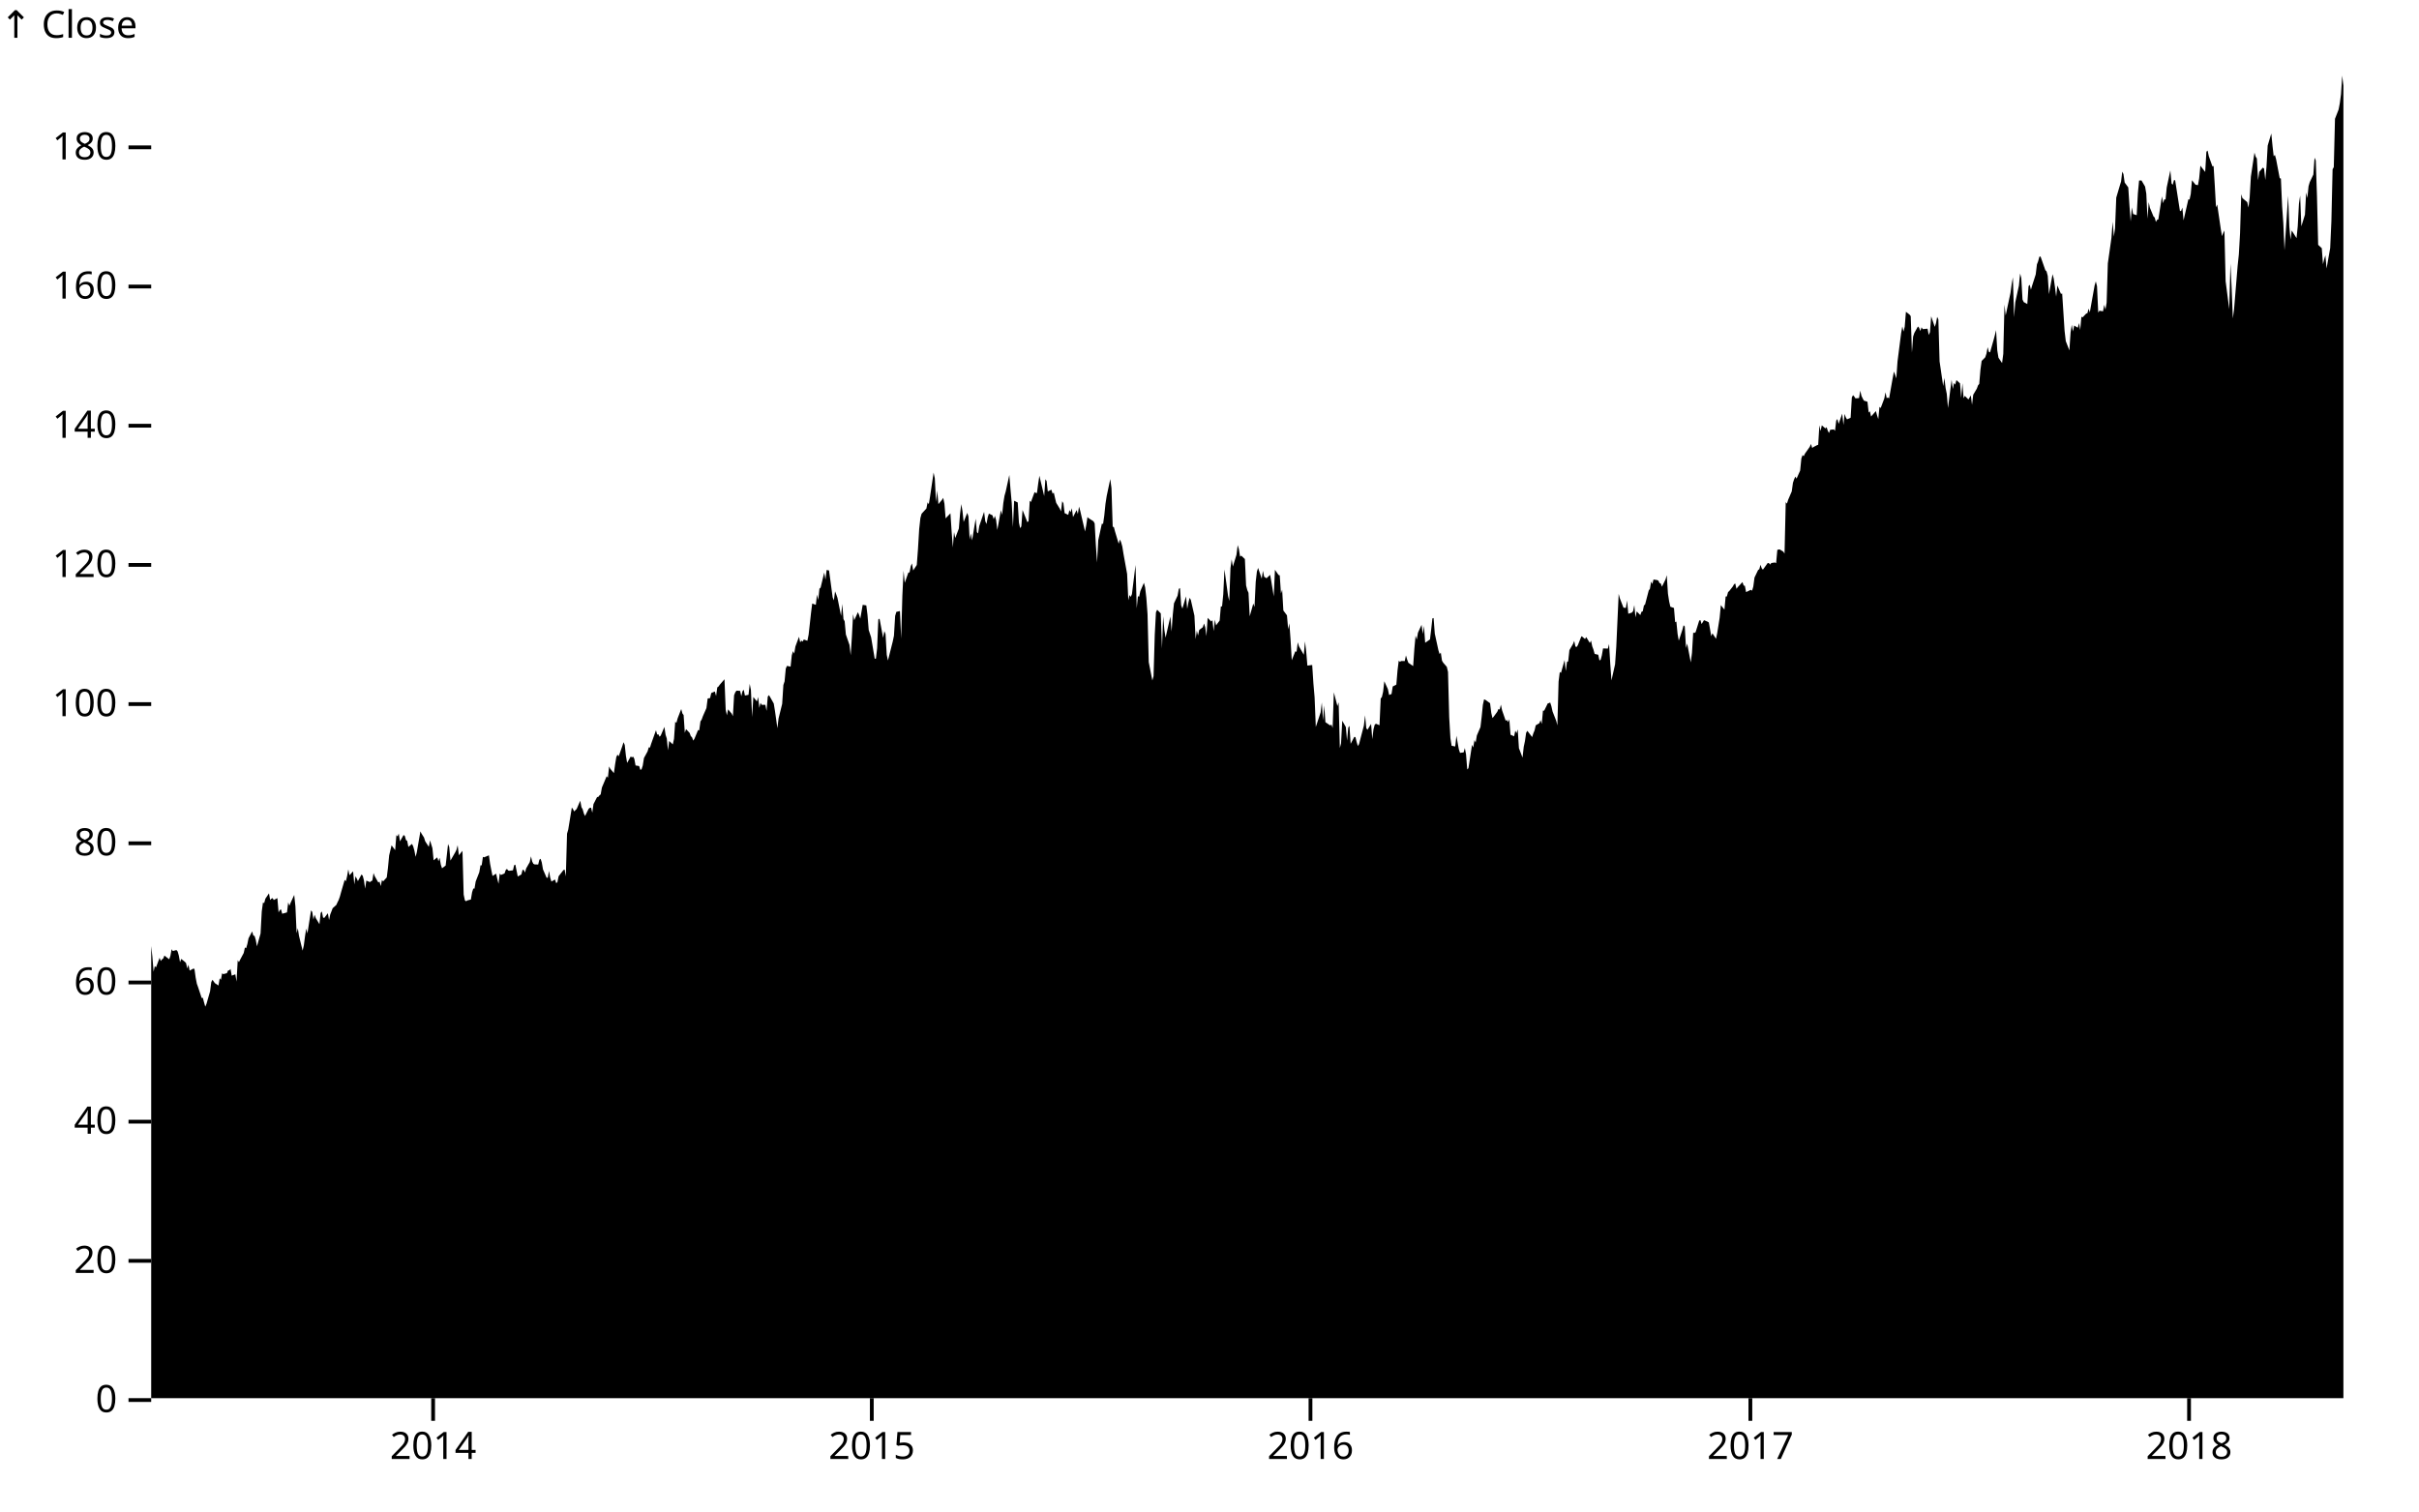
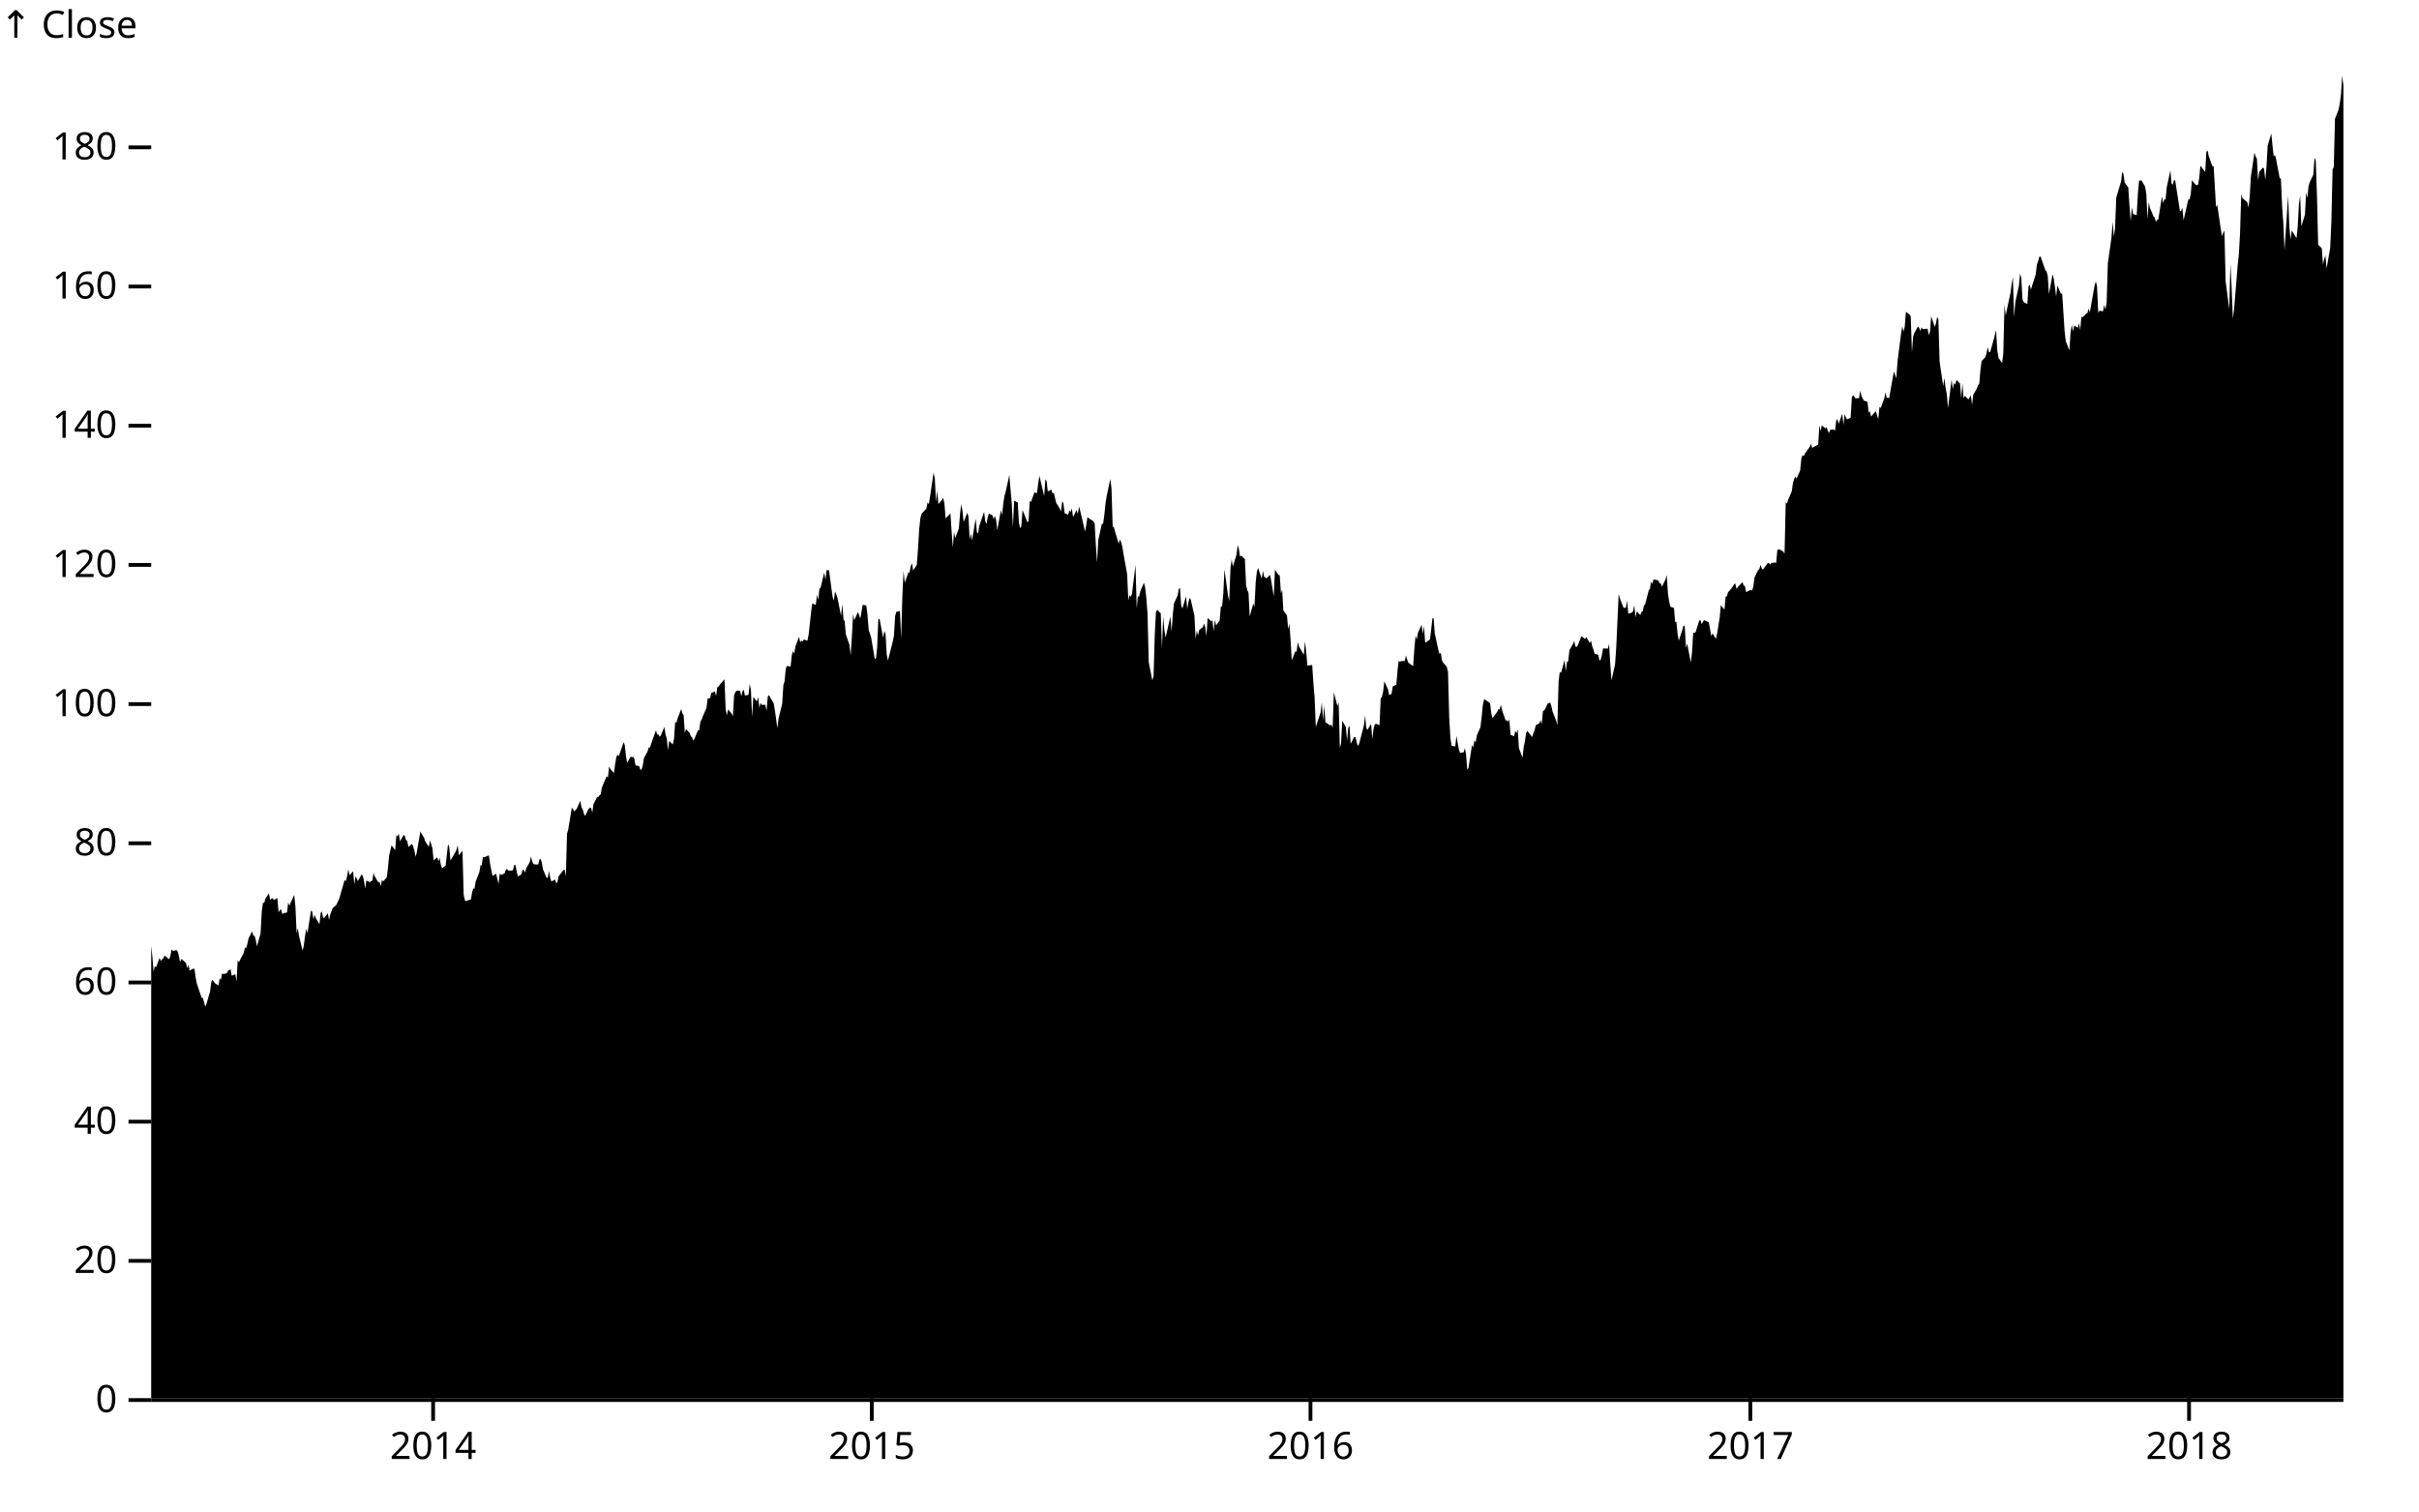
<svg xmlns="http://www.w3.org/2000/svg" class="plot" fill="currentColor" font-family="system-ui, sans-serif" font-size="10" text-anchor="middle" width="640" height="400" viewBox="0 0 640 400">
  <style>
    .plot {
      display: block;
      background: white;
      height: auto;
      height: intrinsic;
      max-width: 100%;
    }

    .plot text,
    .plot tspan {
      white-space: pre;
    }
  </style>
  <g aria-label="y-axis" aria-description="↑ Close" transform="translate(40,0)" fill="none" text-anchor="end" font-variant="tabular-nums">
    <g class="tick" opacity="1" transform="translate(0,370.5)">
      <line stroke="currentColor" x2="-6" />
      <text fill="currentColor" x="-9" dy="0.32em">0</text>
    </g>
    <g class="tick" opacity="1" transform="translate(0,333.6656)">
      <line stroke="currentColor" x2="-6" />
      <text fill="currentColor" x="-9" dy="0.32em">20</text>
    </g>
    <g class="tick" opacity="1" transform="translate(0,296.8313)">
      <line stroke="currentColor" x2="-6" />
      <text fill="currentColor" x="-9" dy="0.32em">40</text>
    </g>
    <g class="tick" opacity="1" transform="translate(0,259.9969)">
      <line stroke="currentColor" x2="-6" />
      <text fill="currentColor" x="-9" dy="0.32em">60</text>
    </g>
    <g class="tick" opacity="1" transform="translate(0,223.1626)">
      <line stroke="currentColor" x2="-6" />
      <text fill="currentColor" x="-9" dy="0.32em">80</text>
    </g>
    <g class="tick" opacity="1" transform="translate(0,186.3282)">
      <line stroke="currentColor" x2="-6" />
      <text fill="currentColor" x="-9" dy="0.32em">100</text>
    </g>
    <g class="tick" opacity="1" transform="translate(0,149.4939)">
      <line stroke="currentColor" x2="-6" />
      <text fill="currentColor" x="-9" dy="0.32em">120</text>
    </g>
    <g class="tick" opacity="1" transform="translate(0,112.6595)">
      <line stroke="currentColor" x2="-6" />
      <text fill="currentColor" x="-9" dy="0.32em">140</text>
    </g>
    <g class="tick" opacity="1" transform="translate(0,75.82518)">
      <line stroke="currentColor" x2="-6" />
      <text fill="currentColor" x="-9" dy="0.32em">160</text>
    </g>
    <g class="tick" opacity="1" transform="translate(0,38.99083)">
      <line stroke="currentColor" x2="-6" />
      <text fill="currentColor" x="-9" dy="0.32em">180</text>
    </g>
    <text fill="currentColor" font-variant="normal" transform="translate(-40,20)" dy="-1em" text-anchor="start">↑ Close</text>
  </g>
  <g aria-label="x-axis" transform="translate(0,370)" fill="none" text-anchor="middle" font-variant="tabular-nums">
    <g class="tick" opacity="1" transform="translate(114.5899,0)">
      <line stroke="currentColor" y2="6" />
      <text fill="currentColor" y="9" dy="0.71em">2014</text>
    </g>
    <g class="tick" opacity="1" transform="translate(230.6535,0)">
      <line stroke="currentColor" y2="6" />
      <text fill="currentColor" y="9" dy="0.71em">2015</text>
    </g>
    <g class="tick" opacity="1" transform="translate(346.7171,0)">
      <line stroke="currentColor" y2="6" />
      <text fill="currentColor" y="9" dy="0.71em">2016</text>
    </g>
    <g class="tick" opacity="1" transform="translate(463.0987,0)">
      <line stroke="currentColor" y2="6" />
      <text fill="currentColor" y="9" dy="0.71em">2017</text>
    </g>
    <g class="tick" opacity="1" transform="translate(579.1623,0)">
      <line stroke="currentColor" y2="6" />
      <text fill="currentColor" y="9" dy="0.71em">2018</text>
    </g>
  </g>
  <g aria-label="area">
    <path d="M40,250.357L40.318,253.219L40.636,257.168L40.954,255.661L41.272,256.008L42.226,253.464L42.544,254.324L42.862,253.88L43.18,253.672L43.498,252.88L44.77,253.856L45.088,252.933L45.406,251.188L45.724,251.675L46.678,251.414L46.996,251.785L47.314,252.89L47.632,254.64L47.95,253.759L48.904,254.527L49.221,254.866L49.539,256.29L49.857,255.298L50.175,256.853L51.129,256.34L51.447,256.4L51.765,258.708L52.083,260.328L52.401,261.207L53.355,264.091L53.673,264.067L53.991,265.267L54.309,266.395L54.627,265.672L55.581,262.333L55.899,259.894L56.217,259.286L56.853,260.176L57.807,260.799L58.125,258.879L58.443,259.305L58.761,257.579L59.079,257.784L60.033,257.539L60.351,256.813L60.669,256.784L60.987,256.403L61.305,258.195L62.259,257.837L62.577,259.763L62.895,254.101L63.213,254.63L63.531,253.974L64.485,252.185L64.803,250.73L65.121,250.938L65.439,249.846L65.757,248.305L66.711,246.487L67.029,247.592L67.346,247.663L67.664,248.707L67.982,250.433L68.936,247.036L69.254,241.193L69.572,238.843L69.89,238.999L70.208,237.836L71.162,236.412L71.48,238.167L71.798,237.828L72.116,237.67L72.434,238.18L73.388,237.667L73.706,241.451L74.024,240.843L74.342,240.632L74.66,241.811L75.932,241.453L76.25,238.793L76.568,239.693L76.886,238.917L77.84,236.825L78.158,239.859L78.476,246.944L78.794,245.634L79.112,247.684L80.066,251.572L80.384,250.204L80.702,247.742L81.02,245.737L81.338,247.023L82.292,240.911L82.61,241.317L82.928,243.308L83.246,242.074L83.564,242.987L84.518,244.566L84.836,241.616L85.154,241.196L85.471,242.814L85.789,242.914L86.743,241.672L87.061,243.463L87.379,241.977L87.697,241.174L88.015,240.34L88.969,239.491L89.287,238.796L89.605,238.157L89.923,237.265L90.241,236.11L91.195,232.829L91.513,233.221L91.831,231.882L92.149,230.053L92.467,231.619L93.421,230.587L93.739,234.06L94.057,231.897L94.375,232.476L94.693,233.179L95.647,231.411L95.965,231.753L96.283,232.945L96.601,235.163L96.919,233.039L97.873,233.437L98.191,233.184L98.509,233.021L98.827,231.04L99.145,231.874L100.099,233.547L100.417,233.305L100.735,234.502L101.053,232.887L101.371,233.239L102.325,232.203L102.643,229.661L102.961,226.357L103.596,223.697L104.55,224.97L104.868,221L105.186,221.347L105.504,220.584L105.822,222.657L106.776,220.971L107.094,221.202L107.412,222.305L107.73,222.521L108.048,224.128L109.002,223.32L109.32,223.981L109.638,225.091L109.956,226.751L110.274,225.551L111.228,220.008L111.546,220.645L112.182,221.636L112.5,222.639L113.454,224.104L113.772,222.394L114.408,224.47L114.726,227.667L115.68,226.891L115.998,227.914L116.316,227.014L116.634,228.84L116.952,229.782L117.906,229.048L118.224,226.243L118.542,223.357L118.86,224.175L119.178,227.748L120.45,225.538L120.768,224.896L121.086,223.668L121.404,226.328L122.357,225.162L122.675,236.739L122.993,238.251L123.311,238.507L123.629,238.291L124.583,238.046L124.901,236.136L125.219,235.136L125.537,235.157L125.855,233.271L126.809,230.821L127.127,228.988L127.445,228.998L127.763,226.759L128.081,226.875L129.353,226.349L129.671,228.617L129.989,230.253L130.307,231.805L131.261,231.2L131.579,232.645L131.897,233.884L132.215,231.169L132.533,231.545L133.487,231.145L133.805,230.229L134.123,229.935L134.441,230.358L134.759,230.44L135.713,230.314L136.031,228.953L136.349,228.817L136.667,230.385L136.985,231.953L137.939,231.413L138.257,230.187L138.575,230.224L138.893,230.898L139.211,229.801L140.164,228.138L140.482,226.612L140.8,227.983L141.118,228.593L141.436,228.751L142.39,228.782L142.708,227.491L143.026,227.254L143.344,228.243L143.662,230.077L144.616,232.274L144.934,232.282L145.252,230.471L145.57,232.271L145.888,233.289L146.842,232.745L147.16,233.723L147.478,233.447L147.796,231.887L149.068,230.248L149.386,230.108L149.704,231.937L150.022,220.618L150.34,219.521L151.294,213.693L151.612,214.156L151.93,214.746L152.248,214.38L152.566,214.091L153.52,211.886L153.838,213.609L154.156,214.156L154.474,215.298L154.792,215.943L155.746,214.025L156.064,213.78L156.382,213.751L156.7,215.08L157.018,212.794L157.971,210.931L158.289,210.899L158.607,210.478L158.925,210.226L159.243,208.421L160.515,205.395L160.833,205.821L161.151,202.83L161.469,203.456L162.423,204.601L162.741,202.262L163.059,200.346L163.377,199.681L163.695,200.149L164.649,197.431L164.967,196.418L165.285,197.136L165.603,200.028L165.921,201.888L166.875,200.194L167.193,200.415L167.511,200.23L167.829,200.82L168.147,202.569L169.101,202.717L169.419,203.73L169.737,203.582L170.055,202.588L170.373,200.599L171.327,198.849L171.645,197.763L171.963,197.836L172.281,196.823L173.553,193.25L173.871,194.392L174.189,194.319L174.507,194.963L174.825,194.632L175.779,192.366L176.096,194.447L176.414,195.442L176.732,198.555L177.05,196.087L178.004,196.989L178.322,195.553L178.64,191.003L178.958,191.298L179.276,190.119L180.23,187.633L180.548,188.812L180.866,189.235L181.184,193.932L181.502,192.956L182.456,193.95L182.774,194.816L183.092,195.11L183.41,195.995L183.728,195.516L184.682,193.214L185,193.25L185.318,190.911L185.636,190.433L185.954,189.549L186.908,187.375L187.226,184.852L187.544,184.778L187.862,184.76L188.18,183.397L189.134,182.992L189.452,184.189L189.77,181.905L190.088,181.684L190.406,181.224L191.678,179.751L191.996,187.78L192.314,189.291L192.632,187.725L193.586,188.849L193.904,189.53L194.221,183.987L194.539,183.195L194.857,182.771L195.811,182.826L196.129,184.244L196.447,182.918L196.765,182.532L197.083,184.06L198.037,183.876L198.355,180.966L198.673,182.605L198.991,189.751L199.309,184.447L200.263,185.626L200.581,184.447L200.899,187.338L201.217,186.012L201.535,186.528L202.489,186.528L202.807,188.13L203.125,184.355L203.443,183.95L203.761,184.484L204.715,186.178L205.033,188.13L205.351,190.359L205.669,192.716L205.987,190.119L206.941,186.27L207.259,181.279L207.577,180.322L207.895,176.933L208.213,176.214L209.167,176.417L209.485,173.415L209.803,172.31L210.121,172.973L210.439,171.094L211.393,168.516L211.711,169.989L212.029,169.511L212.346,169.805L212.664,169.234L213.618,169.566L213.936,167.964L214.254,165.109L214.572,162.217L214.89,159.713L215.844,160.063L216.162,157.337L216.48,158.81L216.798,155.79L217.116,155.495L218.07,151.517L218.388,153.414L218.706,150.836L219.342,150.965L220.296,158.074L220.614,158.884L220.932,156.49L221.25,157.3L221.568,158.202L222.522,162.991L222.84,159.823L223.158,163.82L223.476,164.427L223.794,167.908L224.748,170.671L225.066,173.397L225.384,168.498L225.702,162.531L226.02,164.133L226.974,161.996L227.292,162.733L227.61,163.709L228.246,160.063L229.2,160.21L229.518,162.77L229.836,166.711L230.471,168.645L231.425,174.318L231.743,174.299L232.061,171.555L232.379,163.93L232.697,163.709L233.651,168.792L233.969,167.006L234.287,167.779L234.605,173.268L234.923,174.796L236.195,169.768L236.513,168.24L236.831,162.991L237.149,161.923L238.103,161.702L238.421,168.995L238.739,157.632L239.057,151.02L239.375,154.224L240.329,151.517L240.647,151.48L240.965,149.804L241.283,149.104L241.601,150.965L242.555,149.51L242.873,145.274L243.191,140.006L243.509,137.096L243.827,135.955L245.099,134.573L245.417,132.934L245.735,133.431L246.053,131.498L247.007,125.052L247.325,126.58L247.643,132.805L247.961,129.803L248.279,133.413L249.232,132.253L249.55,131.755L249.868,133.266L250.186,137.188L250.504,136.839L251.458,135.844L251.776,140.688L252.094,144.868L252.412,140.798L252.73,142.382L253.684,139.877L254.002,136.028L254.32,133.395L254.638,135.181L254.956,138.128L255.91,135.715L256.228,136.673L256.546,142.769L256.864,141.185L257.182,143.008L258.136,137.262L258.454,140.835L258.772,141.167L259.09,139.196L260.362,135.457L260.68,137.925L260.998,138.68L261.316,136.912L261.634,135.918L262.588,136.378L262.906,137.391L263.224,136.507L263.542,137.63L263.86,140.246L264.814,134.997L265.132,136.268L265.45,133.118L265.768,131.184L266.086,130.061L267.039,125.696L267.357,129.545L267.675,133.081L267.993,139.509L268.311,132.511L269.265,132.971L269.583,138.312L269.901,139.767L270.219,139.306L270.537,134.96L271.491,137.354L271.809,138.183L272.127,137.925L272.445,132.511L272.763,132.842L273.717,130.227L274.035,130.448L274.353,130.466L274.671,128.017L274.989,125.899L276.261,131.277L276.579,126.82L276.897,127.298L277.215,130.061L278.169,129.582L278.487,130.65L278.805,130.356L279.123,131.755L279.441,133.063L280.395,134.628L280.713,135.328L281.031,132.639L281.349,133.174L281.667,135.789L282.621,136.249L282.939,134.997L283.257,135.549L283.575,134.481L283.893,136.839L284.846,134.978L285.164,136.047L285.482,134.058L285.8,135.181L286.118,136.562L287.072,140.651L287.39,138.993L287.708,136.839L288.026,137.133L289.298,137.944L289.616,138.515L289.934,144.261L290.252,148.865L290.57,142.953L291.524,138.57L291.842,138.662L292.16,136.433L292.478,133.321L292.796,131.277L293.75,126.764L294.068,129.195L294.386,139.38L294.704,139.491L295.022,140.706L295.976,143.892L296.294,142.769L296.612,143.487L296.93,144.629L297.248,146.6L298.202,151.867L298.52,158.865L298.838,157.466L299.156,157.963L299.474,157.245L300.428,149.51L300.746,160.983L301.064,157.76L301.382,157.926L301.7,156.434L302.654,154.224L302.971,155.44L303.289,158.184L303.607,162.531L303.925,175.22L304.879,180.082L305.197,178.94L305.515,167.982L305.833,162.033L306.151,161.352L307.105,162.328L307.423,171.61L307.741,163.101L308.059,166.73L308.377,168.756L309.649,163.157L309.967,167.135L310.285,162.678L310.603,159.657L311.557,157.632L311.875,155.845L312.193,155.606L312.511,160.192L312.829,161.057L313.783,157.816L314.101,161.149L314.419,159.455L314.737,158.202L315.055,158.737L316.009,162.917L316.327,169.142L316.645,166.859L316.963,168.185L317.281,166.711L318.235,165.975L318.553,164.998L318.871,165.975L319.189,168.332L319.507,163.507L320.461,164.464L320.779,164.114L321.096,167.024L321.414,163.985L321.732,165.496L322.686,164.225L323.004,160.468L323.322,160.486L323.64,157.282L323.958,150.688L324.912,157.687L325.23,159.031L325.548,150.338L325.866,148.018L326.184,149.915L327.138,146.821L327.456,144.261L327.774,145.31L328.092,147.3L328.41,147.042L329.364,147.944L329.682,154.943L330,156.158L330.318,156.876L330.636,163.101L331.59,159.713L331.908,160.615L332.226,153.985L332.544,151.241L332.862,150.283L333.816,153.138L334.134,151.057L334.452,152.622L335.088,153.027L336.042,152.125L336.36,153.893L336.678,155.845L336.996,157.834L337.314,150.78L338.268,152.162L338.586,152.254L338.904,157.061L339.221,156.048L339.539,161.554L340.493,162.844L340.811,166.509L341.129,164.943L341.447,169.29L341.765,174.723L342.719,172.328L343.037,172.513L343.355,169.971L343.673,171.039L344.945,173.268L345.263,169.732L345.581,172.347L345.899,176.141L347.171,175.975L347.489,180.837L347.807,184.539L348.125,192.366L348.443,191.427L349.397,188.536L349.715,185.902L350.033,190.635L350.351,186.712L350.669,191.114L351.941,191.98L352.259,191.74L352.577,192.643L352.895,183.213L353.849,186.86L354.167,185.847L354.485,197.947L354.803,196.713L355.121,190.727L356.075,192.403L356.393,195.995L356.711,192.551L357.029,192.09L357.346,196.842L358.3,195.018L358.618,195.055L358.936,196.381L359.254,197.431L359.572,196.897L360.844,192.016L361.162,189.291L361.48,192.716L361.798,193.121L362.752,191.574L363.07,195.608L363.388,193.011L363.706,191.795L364.024,191.519L364.978,191.924L365.296,184.852L365.614,184.447L365.932,183.066L366.25,180.285L367.204,182.384L367.522,183.931L367.84,183.766L368.158,183.673L368.476,181.666L369.43,181.187L369.748,177.393L370.066,174.833L370.384,175.146L370.702,174.925L371.656,174.944L371.974,173.452L372.292,174.539L372.61,175.386L373.882,176.27L374.2,171.684L374.518,168.221L374.836,169.271L375.154,167.429L376.107,165.348L376.425,167.761L376.743,165.643L377.061,170.1L377.379,169.879L378.333,169.216L378.651,166.601L378.969,163.654L379.287,163.543L379.605,167.687L380.559,172.052L380.877,173.102L381.195,172.697L381.513,174.833L381.831,175.367L382.785,176.472L383.103,177.817L383.421,189.843L383.739,195.35L384.057,197.357L385.011,197.542L385.329,194.705L385.647,196.529L385.965,198.278L386.283,199.236L387.237,199.107L387.555,197.947L387.873,199.623L388.191,203.619L388.509,203.288L389.463,197.1L389.781,197.818L390.099,195.847L390.417,196.51L390.735,194.632L391.689,192.403L392.007,189.696L392.325,186.528L392.643,185.073L392.961,185.184L394.232,186.086L394.55,188.664L394.868,190.027L395.186,189.659L396.14,188.351L396.458,187.615L396.776,187.78L397.094,186.473L397.412,187.983L398.366,190.727L398.684,190.506L399.002,191.096L399.32,190.34L399.638,194.429L400.592,194.853L400.91,193.361L401.228,194.024L401.546,193.011L401.864,197.984L402.818,200.488L403.136,197.634L403.454,196.142L403.772,193.932L404.09,193.398L405.362,195.055L405.68,194.061L405.998,193.306L406.316,191.943L407.27,191.39L407.588,190.58L407.906,191.593L408.224,188.057L408.542,188.075L409.496,186.141L409.814,186.068L410.132,185.902L410.45,186.878L410.768,188.296L411.721,190.727L412.039,191.961L412.357,180.395L412.675,177.835L412.993,178.075L413.947,174.686L414.265,177.577L414.583,175.165L414.901,175.017L415.219,172.052L416.173,170.413L416.491,169.603L416.809,171.094L417.127,171.223L417.445,170.763L418.399,168.369L418.717,168.553L419.035,168.848L419.353,169.105L419.671,168.59L420.625,170.155L420.943,169.529L421.261,171.039L421.579,171.886L421.897,173.047L422.851,173.268L423.169,174.778L423.487,174.594L423.805,173.433L424.123,171.592L425.395,171.647L425.713,170.431L426.031,175.662L426.349,180.064L427.303,175.809L427.621,171.187L427.939,164.151L428.257,157.153L428.575,158.35L429.529,160.818L429.846,160.836L430.164,160.873L430.482,158.902L430.8,162.42L431.754,162.107L432.072,161.72L432.39,160.136L432.708,163.396L433.026,161.794L433.98,162.77L434.298,161.886L434.616,161.794L434.934,160.247L435.252,159.934L436.206,156.269L436.524,155.808L436.842,153.893L437.16,154.556L437.478,153.359L438.432,153.506L438.75,153.653L439.068,154.298L439.386,154.409L439.704,155.256L440.658,153.322L440.976,152.217L441.294,157.116L441.612,159.16L441.93,160.56L442.884,160.891L443.202,164.667L443.52,164.483L443.838,167.724L444.156,169.547L445.11,166.656L445.428,165.459L445.746,165.79L446.064,171.481L446.382,170.303L447.336,175.312L447.654,172.734L447.971,167.429L448.289,167.503L448.607,167.301L449.561,164.225L449.879,164.096L450.197,165.146L450.833,164.114L451.787,164.52L452.105,164.722L452.423,166.453L452.741,168.35L453.059,167.595L454.013,169.05L454.331,167.503L454.649,165.514L454.967,163.507L455.285,160.136L456.239,161.333L456.557,157.853L456.875,157.853L457.193,156.692L457.511,156.416L458.465,155.182L458.783,154.611L459.101,154.409L459.419,155.827L459.737,155.403L461.009,154.04L461.327,154.961L461.645,155.016L461.963,156.692L463.235,156.084L463.553,156.324L463.871,155.237L464.189,152.843L465.143,150.854L465.461,150.633L465.779,149.454L466.096,150.375L466.414,150.762L467.686,148.994L468.004,149.012L468.322,149.399L468.64,148.994L469.594,148.847L469.912,149.049L470.23,145.531L470.548,145.421L470.866,145.403L471.82,145.992L472.138,146.508L472.456,132.879L472.774,133.284L473.092,132.271L474.046,130.043L474.364,127.759L474.682,126.82L475,126.12L475.318,126.672L476.272,124.517L476.59,121.331L476.908,120.429L477.226,120.724L477.544,120.042L478.816,118.237L479.134,117.482L479.452,118.55L479.77,118.311L480.724,117.814L481.042,117.703L481.36,112.546L481.678,114.075L481.996,112.565L482.95,113.375L483.268,113.044L483.586,114.001L483.904,114.591L484.221,113.743L485.175,113.633L485.493,114.02L485.811,111.312L486.129,110.889L486.447,112.178L487.401,109.471L487.719,112.454L488.037,109.544L488.355,110.465L488.673,110.981L489.627,110.539L489.945,105.161L490.263,104.572L490.581,104.922L490.899,105.419L491.853,105.345L492.171,103.375L492.489,104.756L492.807,105.419L493.125,106.008L494.079,106.321L494.397,109.158L494.715,108.844L495.033,110.226L496.305,108.789L496.623,109.949L496.941,110.907L497.259,107.666L497.577,107.979L498.531,105.456L498.849,103.817L499.167,105.382L499.485,105.179L499.803,105.437L500.757,100.041L501.075,98.328L501.393,99.157L501.711,100.133L502.029,95.658L502.982,88.199L503.3,86.394L503.618,87.738L503.936,86.468L504.254,82.508L505.208,83.245L505.526,83.668L505.844,93.282L506.162,89.064L506.48,88.107L507.434,86.394L507.752,86.744L508.07,87.591L508.388,86.615L508.706,87.094L509.978,86.983L510.296,88.659L510.614,87.886L510.932,83.705L511.886,86.504L512.204,85.547L512.522,83.852L512.84,84.552L513.158,95.621L514.112,102.177L514.43,100.023L514.748,102.656L515.066,104.259L515.384,107.979L516.338,100.483L516.656,102.933L516.974,101.349L517.292,101.791L517.61,100.594L518.564,101.441L518.882,105.29L519.2,101.422L519.518,105.382L519.836,104.756L520.789,105.714L521.425,104.627L521.743,107.132L522.061,104.461L523.015,102.84L523.333,101.975L523.651,101.588L523.969,97.849L524.287,95.51L525.241,94.553L525.559,93.595L525.877,91.864L526.195,93.116L526.513,93.245L527.467,89.893L527.785,88.696L528.103,87.37L528.421,92.711L528.739,94.663L529.693,96.081L530.011,93.65L530.329,80.592L530.647,83.484L530.965,81.974L531.919,77.517L532.237,75.178L532.555,73.373L532.873,83.944L533.191,79.966L534.145,75.601L534.463,72.378L534.781,73.576L535.099,79.266L535.417,79.929L536.371,80.464L536.689,75.73L537.007,75.362L537.325,76.67L537.643,75.583L538.596,72.618L538.914,69.966L539.232,69.155L539.55,67.958L539.868,67.866L541.14,71.494L541.458,71.807L541.776,73.005L542.094,77.848L543.048,72.563L543.366,73.741L543.684,75.97L544.002,78.493L544.32,75.546L545.274,77.775L545.592,77.664L545.91,82.563L546.228,87.499L546.546,90.262L547.5,92.729L547.818,87.959L548.136,85.952L548.454,87.702L548.772,86.154L549.726,86.725L550.044,85.491L550.362,87.333L550.68,83.816L550.998,83.981L551.952,82.987L552.27,82.876L552.588,81.679L552.906,82.692L553.224,80.869L554.178,75.546L554.496,74.46L554.814,75.767L555.132,82.729L555.45,82.232L556.404,82.379L556.721,80.666L557.039,81.937L557.357,80.095L557.675,69.708L558.629,62.949L558.947,58.676L559.265,62.636L559.583,60.389L559.901,52.304L560.855,49.081L561.173,48.049L561.491,45.416L561.809,46.079L562.127,48.307L563.081,49.596L563.399,54.44L563.717,58.602L564.035,54.882L564.353,56.632L565.307,56.945L565.625,51.125L565.943,47.773L566.579,47.755L567.533,49.375L567.851,51.254L568.169,57.866L568.487,53.501L568.805,54.974L569.759,57.276L570.077,57.571L570.395,58.731L570.713,58.16L571.031,58.068L571.985,51.991L572.303,53.777L572.621,52.727L572.939,52.819L573.257,49.596L574.211,45.084L574.529,48.547L574.846,48.897L575.164,47.681L575.482,47.681L576.754,55.858L577.072,55.803L577.39,54.919L577.708,58.326L578.98,52.746L579.298,52.801L579.616,51.328L579.934,47.699L580.888,48.897L581.206,48.933L581.524,49.007L581.842,47.184L582.16,43.85L583.432,45.508L583.75,40.148L584.068,39.854L584.386,41.327L585.34,44.016L585.658,43.942L585.976,49.136L586.294,54.864L586.612,54.127L587.566,60.665L587.884,62.488L588.202,61.641L588.52,60.997L588.838,74.404L589.792,81.79L590.11,69.745L590.428,76.172L590.746,84.258L591.064,81.937L592.018,70.334L592.336,67.332L592.654,61.752L592.971,51.401L593.289,52.433L594.561,53.501L594.879,54.937L595.197,52.304L595.515,46.779L596.469,40.388L596.787,41.456L597.105,41.953L597.423,47.699L597.741,45.471L598.695,44.347L599.013,44.624L599.331,47.644L599.649,44.126L599.967,38.528L600.921,35.323L601.239,38.546L601.557,41.364L601.875,40.977L602.193,42.137L603.147,47.147L603.465,47.257L603.783,54.569L604.101,59.026L604.419,66.227L605.373,51.806L605.691,59.965L606.009,63.391L606.327,60.997L607.599,63.023L607.917,59.873L608.235,53.943L608.553,51.751L608.871,59.892L609.825,56.816L610.143,50.922L610.461,52.414L610.779,49.283L611.096,48.197L612.05,46.189L612.368,41.732L612.686,42.469L613.004,51.751L613.322,64.791L614.276,65.675L614.594,69.911L614.912,68.603L615.23,67.553L615.548,71.052L616.502,65.638L616.82,58.566L617.138,44.808L617.456,44.219L617.774,31.437L618.728,28.988L619.046,27.348L619.364,24.936L619.682,20L620,22.67L620,370L619.682,370L619.364,370L619.046,370L618.728,370L617.774,370L617.456,370L617.138,370L616.82,370L616.502,370L615.548,370L615.23,370L614.912,370L614.594,370L614.276,370L613.322,370L613.004,370L612.686,370L612.368,370L612.05,370L611.096,370L610.779,370L610.461,370L610.143,370L609.825,370L608.871,370L608.553,370L608.235,370L607.917,370L607.599,370L606.327,370L606.009,370L605.691,370L605.373,370L604.419,370L604.101,370L603.783,370L603.465,370L603.147,370L602.193,370L601.875,370L601.557,370L601.239,370L600.921,370L599.967,370L599.649,370L599.331,370L599.013,370L598.695,370L597.741,370L597.423,370L597.105,370L596.787,370L596.469,370L595.515,370L595.197,370L594.879,370L594.561,370L593.289,370L592.971,370L592.654,370L592.336,370L592.018,370L591.064,370L590.746,370L590.428,370L590.11,370L589.792,370L588.838,370L588.52,370L588.202,370L587.884,370L587.566,370L586.612,370L586.294,370L585.976,370L585.658,370L585.34,370L584.386,370L584.068,370L583.75,370L583.432,370L582.16,370L581.842,370L581.524,370L581.206,370L580.888,370L579.934,370L579.616,370L579.298,370L578.98,370L577.708,370L577.39,370L577.072,370L576.754,370L575.482,370L575.164,370L574.846,370L574.529,370L574.211,370L573.257,370L572.939,370L572.621,370L572.303,370L571.985,370L571.031,370L570.713,370L570.395,370L570.077,370L569.759,370L568.805,370L568.487,370L568.169,370L567.851,370L567.533,370L566.579,370L565.943,370L565.625,370L565.307,370L564.353,370L564.035,370L563.717,370L563.399,370L563.081,370L562.127,370L561.809,370L561.491,370L561.173,370L560.855,370L559.901,370L559.583,370L559.265,370L558.947,370L558.629,370L557.675,370L557.357,370L557.039,370L556.721,370L556.404,370L555.45,370L555.132,370L554.814,370L554.496,370L554.178,370L553.224,370L552.906,370L552.588,370L552.27,370L551.952,370L550.998,370L550.68,370L550.362,370L550.044,370L549.726,370L548.772,370L548.454,370L548.136,370L547.818,370L547.5,370L546.546,370L546.228,370L545.91,370L545.592,370L545.274,370L544.32,370L544.002,370L543.684,370L543.366,370L543.048,370L542.094,370L541.776,370L541.458,370L541.14,370L539.868,370L539.55,370L539.232,370L538.914,370L538.596,370L537.643,370L537.325,370L537.007,370L536.689,370L536.371,370L535.417,370L535.099,370L534.781,370L534.463,370L534.145,370L533.191,370L532.873,370L532.555,370L532.237,370L531.919,370L530.965,370L530.647,370L530.329,370L530.011,370L529.693,370L528.739,370L528.421,370L528.103,370L527.785,370L527.467,370L526.513,370L526.195,370L525.877,370L525.559,370L525.241,370L524.287,370L523.969,370L523.651,370L523.333,370L523.015,370L522.061,370L521.743,370L521.425,370L520.789,370L519.836,370L519.518,370L519.2,370L518.882,370L518.564,370L517.61,370L517.292,370L516.974,370L516.656,370L516.338,370L515.384,370L515.066,370L514.748,370L514.43,370L514.112,370L513.158,370L512.84,370L512.522,370L512.204,370L511.886,370L510.932,370L510.614,370L510.296,370L509.978,370L508.706,370L508.388,370L508.07,370L507.752,370L507.434,370L506.48,370L506.162,370L505.844,370L505.526,370L505.208,370L504.254,370L503.936,370L503.618,370L503.3,370L502.982,370L502.029,370L501.711,370L501.393,370L501.075,370L500.757,370L499.803,370L499.485,370L499.167,370L498.849,370L498.531,370L497.577,370L497.259,370L496.941,370L496.623,370L496.305,370L495.033,370L494.715,370L494.397,370L494.079,370L493.125,370L492.807,370L492.489,370L492.171,370L491.853,370L490.899,370L490.581,370L490.263,370L489.945,370L489.627,370L488.673,370L488.355,370L488.037,370L487.719,370L487.401,370L486.447,370L486.129,370L485.811,370L485.493,370L485.175,370L484.221,370L483.904,370L483.586,370L483.268,370L482.95,370L481.996,370L481.678,370L481.36,370L481.042,370L480.724,370L479.77,370L479.452,370L479.134,370L478.816,370L477.544,370L477.226,370L476.908,370L476.59,370L476.272,370L475.318,370L475,370L474.682,370L474.364,370L474.046,370L473.092,370L472.774,370L472.456,370L472.138,370L471.82,370L470.866,370L470.548,370L470.23,370L469.912,370L469.594,370L468.64,370L468.322,370L468.004,370L467.686,370L466.414,370L466.096,370L465.779,370L465.461,370L465.143,370L464.189,370L463.871,370L463.553,370L463.235,370L461.963,370L461.645,370L461.327,370L461.009,370L459.737,370L459.419,370L459.101,370L458.783,370L458.465,370L457.511,370L457.193,370L456.875,370L456.557,370L456.239,370L455.285,370L454.967,370L454.649,370L454.331,370L454.013,370L453.059,370L452.741,370L452.423,370L452.105,370L451.787,370L450.833,370L450.197,370L449.879,370L449.561,370L448.607,370L448.289,370L447.971,370L447.654,370L447.336,370L446.382,370L446.064,370L445.746,370L445.428,370L445.11,370L444.156,370L443.838,370L443.52,370L443.202,370L442.884,370L441.93,370L441.612,370L441.294,370L440.976,370L440.658,370L439.704,370L439.386,370L439.068,370L438.75,370L438.432,370L437.478,370L437.16,370L436.842,370L436.524,370L436.206,370L435.252,370L434.934,370L434.616,370L434.298,370L433.98,370L433.026,370L432.708,370L432.39,370L432.072,370L431.754,370L430.8,370L430.482,370L430.164,370L429.846,370L429.529,370L428.575,370L428.257,370L427.939,370L427.621,370L427.303,370L426.349,370L426.031,370L425.713,370L425.395,370L424.123,370L423.805,370L423.487,370L423.169,370L422.851,370L421.897,370L421.579,370L421.261,370L420.943,370L420.625,370L419.671,370L419.353,370L419.035,370L418.717,370L418.399,370L417.445,370L417.127,370L416.809,370L416.491,370L416.173,370L415.219,370L414.901,370L414.583,370L414.265,370L413.947,370L412.993,370L412.675,370L412.357,370L412.039,370L411.721,370L410.768,370L410.45,370L410.132,370L409.814,370L409.496,370L408.542,370L408.224,370L407.906,370L407.588,370L407.27,370L406.316,370L405.998,370L405.68,370L405.362,370L404.09,370L403.772,370L403.454,370L403.136,370L402.818,370L401.864,370L401.546,370L401.228,370L400.91,370L400.592,370L399.638,370L399.32,370L399.002,370L398.684,370L398.366,370L397.412,370L397.094,370L396.776,370L396.458,370L396.14,370L395.186,370L394.868,370L394.55,370L394.232,370L392.961,370L392.643,370L392.325,370L392.007,370L391.689,370L390.735,370L390.417,370L390.099,370L389.781,370L389.463,370L388.509,370L388.191,370L387.873,370L387.555,370L387.237,370L386.283,370L385.965,370L385.647,370L385.329,370L385.011,370L384.057,370L383.739,370L383.421,370L383.103,370L382.785,370L381.831,370L381.513,370L381.195,370L380.877,370L380.559,370L379.605,370L379.287,370L378.969,370L378.651,370L378.333,370L377.379,370L377.061,370L376.743,370L376.425,370L376.107,370L375.154,370L374.836,370L374.518,370L374.2,370L373.882,370L372.61,370L372.292,370L371.974,370L371.656,370L370.702,370L370.384,370L370.066,370L369.748,370L369.43,370L368.476,370L368.158,370L367.84,370L367.522,370L367.204,370L366.25,370L365.932,370L365.614,370L365.296,370L364.978,370L364.024,370L363.706,370L363.388,370L363.07,370L362.752,370L361.798,370L361.48,370L361.162,370L360.844,370L359.572,370L359.254,370L358.936,370L358.618,370L358.3,370L357.346,370L357.029,370L356.711,370L356.393,370L356.075,370L355.121,370L354.803,370L354.485,370L354.167,370L353.849,370L352.895,370L352.577,370L352.259,370L351.941,370L350.669,370L350.351,370L350.033,370L349.715,370L349.397,370L348.443,370L348.125,370L347.807,370L347.489,370L347.171,370L345.899,370L345.581,370L345.263,370L344.945,370L343.673,370L343.355,370L343.037,370L342.719,370L341.765,370L341.447,370L341.129,370L340.811,370L340.493,370L339.539,370L339.221,370L338.904,370L338.586,370L338.268,370L337.314,370L336.996,370L336.678,370L336.36,370L336.042,370L335.088,370L334.452,370L334.134,370L333.816,370L332.862,370L332.544,370L332.226,370L331.908,370L331.59,370L330.636,370L330.318,370L330,370L329.682,370L329.364,370L328.41,370L328.092,370L327.774,370L327.456,370L327.138,370L326.184,370L325.866,370L325.548,370L325.23,370L324.912,370L323.958,370L323.64,370L323.322,370L323.004,370L322.686,370L321.732,370L321.414,370L321.096,370L320.779,370L320.461,370L319.507,370L319.189,370L318.871,370L318.553,370L318.235,370L317.281,370L316.963,370L316.645,370L316.327,370L316.009,370L315.055,370L314.737,370L314.419,370L314.101,370L313.783,370L312.829,370L312.511,370L312.193,370L311.875,370L311.557,370L310.603,370L310.285,370L309.967,370L309.649,370L308.377,370L308.059,370L307.741,370L307.423,370L307.105,370L306.151,370L305.833,370L305.515,370L305.197,370L304.879,370L303.925,370L303.607,370L303.289,370L302.971,370L302.654,370L301.7,370L301.382,370L301.064,370L300.746,370L300.428,370L299.474,370L299.156,370L298.838,370L298.52,370L298.202,370L297.248,370L296.93,370L296.612,370L296.294,370L295.976,370L295.022,370L294.704,370L294.386,370L294.068,370L293.75,370L292.796,370L292.478,370L292.16,370L291.842,370L291.524,370L290.57,370L290.252,370L289.934,370L289.616,370L289.298,370L288.026,370L287.708,370L287.39,370L287.072,370L286.118,370L285.8,370L285.482,370L285.164,370L284.846,370L283.893,370L283.575,370L283.257,370L282.939,370L282.621,370L281.667,370L281.349,370L281.031,370L280.713,370L280.395,370L279.441,370L279.123,370L278.805,370L278.487,370L278.169,370L277.215,370L276.897,370L276.579,370L276.261,370L274.989,370L274.671,370L274.353,370L274.035,370L273.717,370L272.763,370L272.445,370L272.127,370L271.809,370L271.491,370L270.537,370L270.219,370L269.901,370L269.583,370L269.265,370L268.311,370L267.993,370L267.675,370L267.357,370L267.039,370L266.086,370L265.768,370L265.45,370L265.132,370L264.814,370L263.86,370L263.542,370L263.224,370L262.906,370L262.588,370L261.634,370L261.316,370L260.998,370L260.68,370L260.362,370L259.09,370L258.772,370L258.454,370L258.136,370L257.182,370L256.864,370L256.546,370L256.228,370L255.91,370L254.956,370L254.638,370L254.32,370L254.002,370L253.684,370L252.73,370L252.412,370L252.094,370L251.776,370L251.458,370L250.504,370L250.186,370L249.868,370L249.55,370L249.232,370L248.279,370L247.961,370L247.643,370L247.325,370L247.007,370L246.053,370L245.735,370L245.417,370L245.099,370L243.827,370L243.509,370L243.191,370L242.873,370L242.555,370L241.601,370L241.283,370L240.965,370L240.647,370L240.329,370L239.375,370L239.057,370L238.739,370L238.421,370L238.103,370L237.149,370L236.831,370L236.513,370L236.195,370L234.923,370L234.605,370L234.287,370L233.969,370L233.651,370L232.697,370L232.379,370L232.061,370L231.743,370L231.425,370L230.471,370L229.836,370L229.518,370L229.2,370L228.246,370L227.61,370L227.292,370L226.974,370L226.02,370L225.702,370L225.384,370L225.066,370L224.748,370L223.794,370L223.476,370L223.158,370L222.84,370L222.522,370L221.568,370L221.25,370L220.932,370L220.614,370L220.296,370L219.342,370L218.706,370L218.388,370L218.07,370L217.116,370L216.798,370L216.48,370L216.162,370L215.844,370L214.89,370L214.572,370L214.254,370L213.936,370L213.618,370L212.664,370L212.346,370L212.029,370L211.711,370L211.393,370L210.439,370L210.121,370L209.803,370L209.485,370L209.167,370L208.213,370L207.895,370L207.577,370L207.259,370L206.941,370L205.987,370L205.669,370L205.351,370L205.033,370L204.715,370L203.761,370L203.443,370L203.125,370L202.807,370L202.489,370L201.535,370L201.217,370L200.899,370L200.581,370L200.263,370L199.309,370L198.991,370L198.673,370L198.355,370L198.037,370L197.083,370L196.765,370L196.447,370L196.129,370L195.811,370L194.857,370L194.539,370L194.221,370L193.904,370L193.586,370L192.632,370L192.314,370L191.996,370L191.678,370L190.406,370L190.088,370L189.77,370L189.452,370L189.134,370L188.18,370L187.862,370L187.544,370L187.226,370L186.908,370L185.954,370L185.636,370L185.318,370L185,370L184.682,370L183.728,370L183.41,370L183.092,370L182.774,370L182.456,370L181.502,370L181.184,370L180.866,370L180.548,370L180.23,370L179.276,370L178.958,370L178.64,370L178.322,370L178.004,370L177.05,370L176.732,370L176.414,370L176.096,370L175.779,370L174.825,370L174.507,370L174.189,370L173.871,370L173.553,370L172.281,370L171.963,370L171.645,370L171.327,370L170.373,370L170.055,370L169.737,370L169.419,370L169.101,370L168.147,370L167.829,370L167.511,370L167.193,370L166.875,370L165.921,370L165.603,370L165.285,370L164.967,370L164.649,370L163.695,370L163.377,370L163.059,370L162.741,370L162.423,370L161.469,370L161.151,370L160.833,370L160.515,370L159.243,370L158.925,370L158.607,370L158.289,370L157.971,370L157.018,370L156.7,370L156.382,370L156.064,370L155.746,370L154.792,370L154.474,370L154.156,370L153.838,370L153.52,370L152.566,370L152.248,370L151.93,370L151.612,370L151.294,370L150.34,370L150.022,370L149.704,370L149.386,370L149.068,370L147.796,370L147.478,370L147.16,370L146.842,370L145.888,370L145.57,370L145.252,370L144.934,370L144.616,370L143.662,370L143.344,370L143.026,370L142.708,370L142.39,370L141.436,370L141.118,370L140.8,370L140.482,370L140.164,370L139.211,370L138.893,370L138.575,370L138.257,370L137.939,370L136.985,370L136.667,370L136.349,370L136.031,370L135.713,370L134.759,370L134.441,370L134.123,370L133.805,370L133.487,370L132.533,370L132.215,370L131.897,370L131.579,370L131.261,370L130.307,370L129.989,370L129.671,370L129.353,370L128.081,370L127.763,370L127.445,370L127.127,370L126.809,370L125.855,370L125.537,370L125.219,370L124.901,370L124.583,370L123.629,370L123.311,370L122.993,370L122.675,370L122.357,370L121.404,370L121.086,370L120.768,370L120.45,370L119.178,370L118.86,370L118.542,370L118.224,370L117.906,370L116.952,370L116.634,370L116.316,370L115.998,370L115.68,370L114.726,370L114.408,370L113.772,370L113.454,370L112.5,370L112.182,370L111.546,370L111.228,370L110.274,370L109.956,370L109.638,370L109.32,370L109.002,370L108.048,370L107.73,370L107.412,370L107.094,370L106.776,370L105.822,370L105.504,370L105.186,370L104.868,370L104.55,370L103.596,370L102.961,370L102.643,370L102.325,370L101.371,370L101.053,370L100.735,370L100.417,370L100.099,370L99.145,370L98.827,370L98.509,370L98.191,370L97.873,370L96.919,370L96.601,370L96.283,370L95.965,370L95.647,370L94.693,370L94.375,370L94.057,370L93.739,370L93.421,370L92.467,370L92.149,370L91.831,370L91.513,370L91.195,370L90.241,370L89.923,370L89.605,370L89.287,370L88.969,370L88.015,370L87.697,370L87.379,370L87.061,370L86.743,370L85.789,370L85.471,370L85.154,370L84.836,370L84.518,370L83.564,370L83.246,370L82.928,370L82.61,370L82.292,370L81.338,370L81.02,370L80.702,370L80.384,370L80.066,370L79.112,370L78.794,370L78.476,370L78.158,370L77.84,370L76.886,370L76.568,370L76.25,370L75.932,370L74.66,370L74.342,370L74.024,370L73.706,370L73.388,370L72.434,370L72.116,370L71.798,370L71.48,370L71.162,370L70.208,370L69.89,370L69.572,370L69.254,370L68.936,370L67.982,370L67.664,370L67.346,370L67.029,370L66.711,370L65.757,370L65.439,370L65.121,370L64.803,370L64.485,370L63.531,370L63.213,370L62.895,370L62.577,370L62.259,370L61.305,370L60.987,370L60.669,370L60.351,370L60.033,370L59.079,370L58.761,370L58.443,370L58.125,370L57.807,370L56.853,370L56.217,370L55.899,370L55.581,370L54.627,370L54.309,370L53.991,370L53.673,370L53.355,370L52.401,370L52.083,370L51.765,370L51.447,370L51.129,370L50.175,370L49.857,370L49.539,370L49.221,370L48.904,370L47.95,370L47.632,370L47.314,370L46.996,370L46.678,370L45.724,370L45.406,370L45.088,370L44.77,370L43.498,370L43.18,370L42.862,370L42.544,370L42.226,370L41.272,370L40.954,370L40.636,370L40.318,370L40,370Z" />
  </g>
+   <g aria-label="rule" stroke="currentColor" transform="translate(0,0.5)">
+     <line x1="40" x2="620" y1="370" y2="370" />
+   </g>
</svg>
